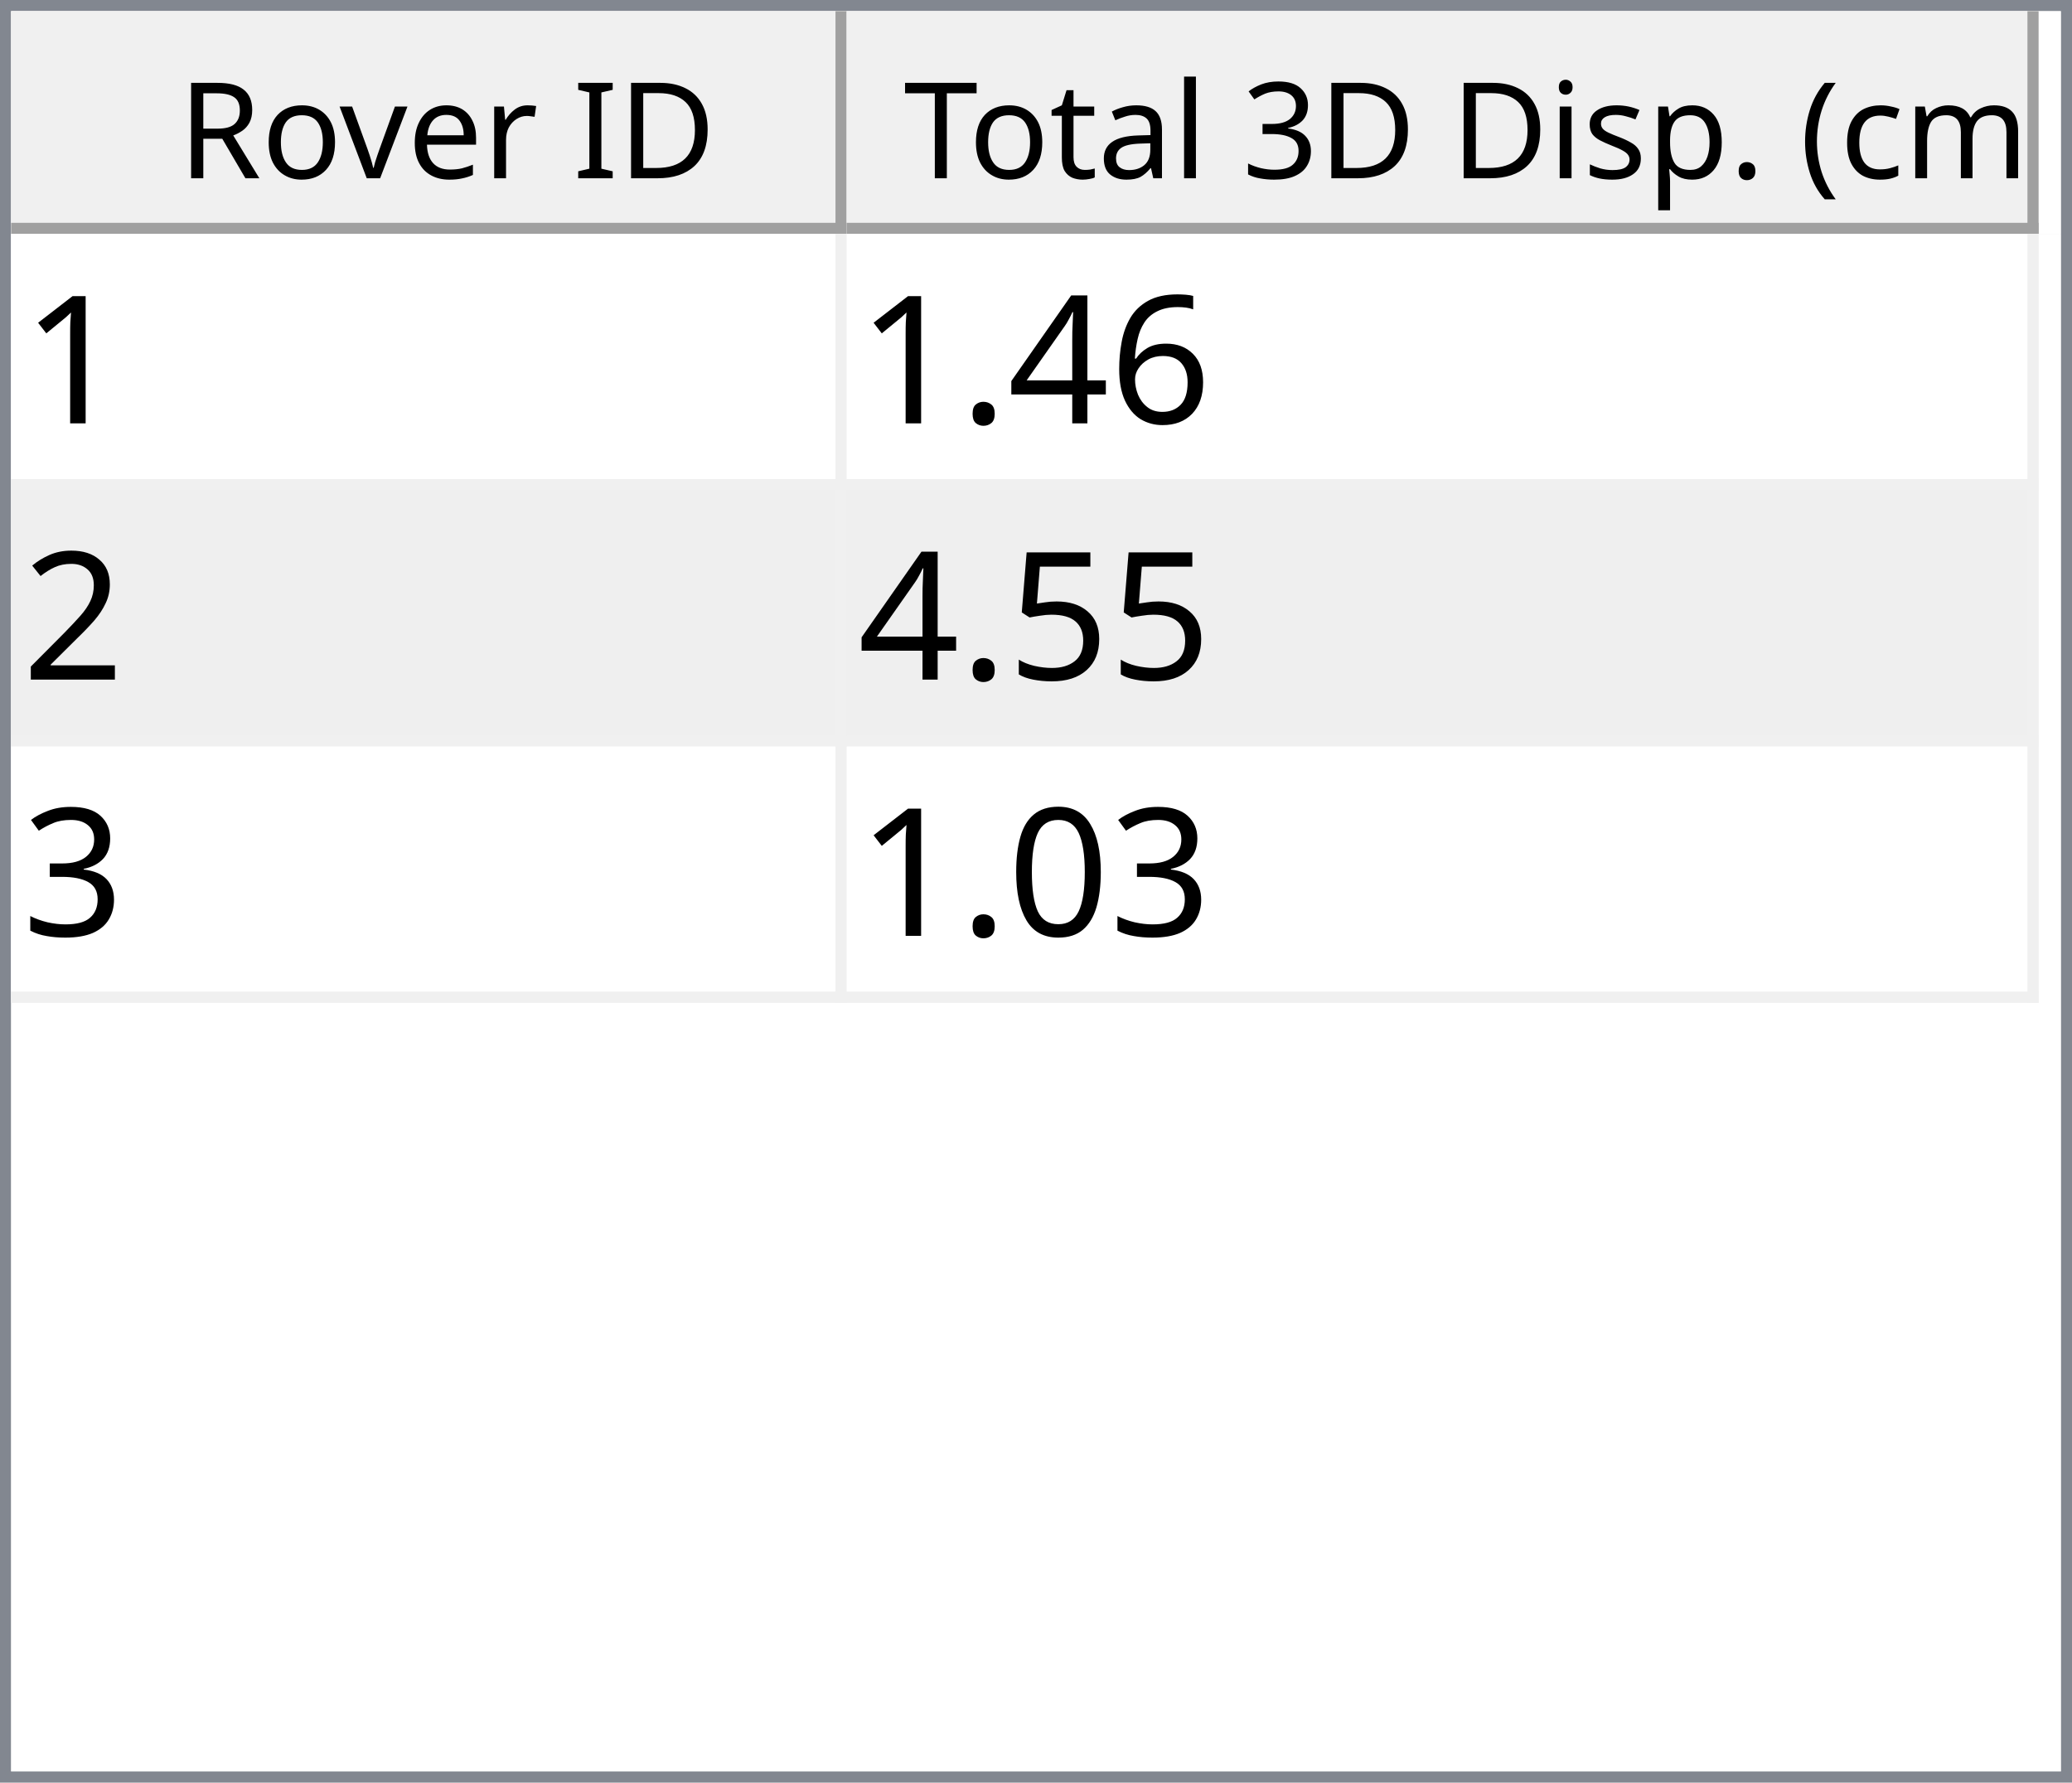
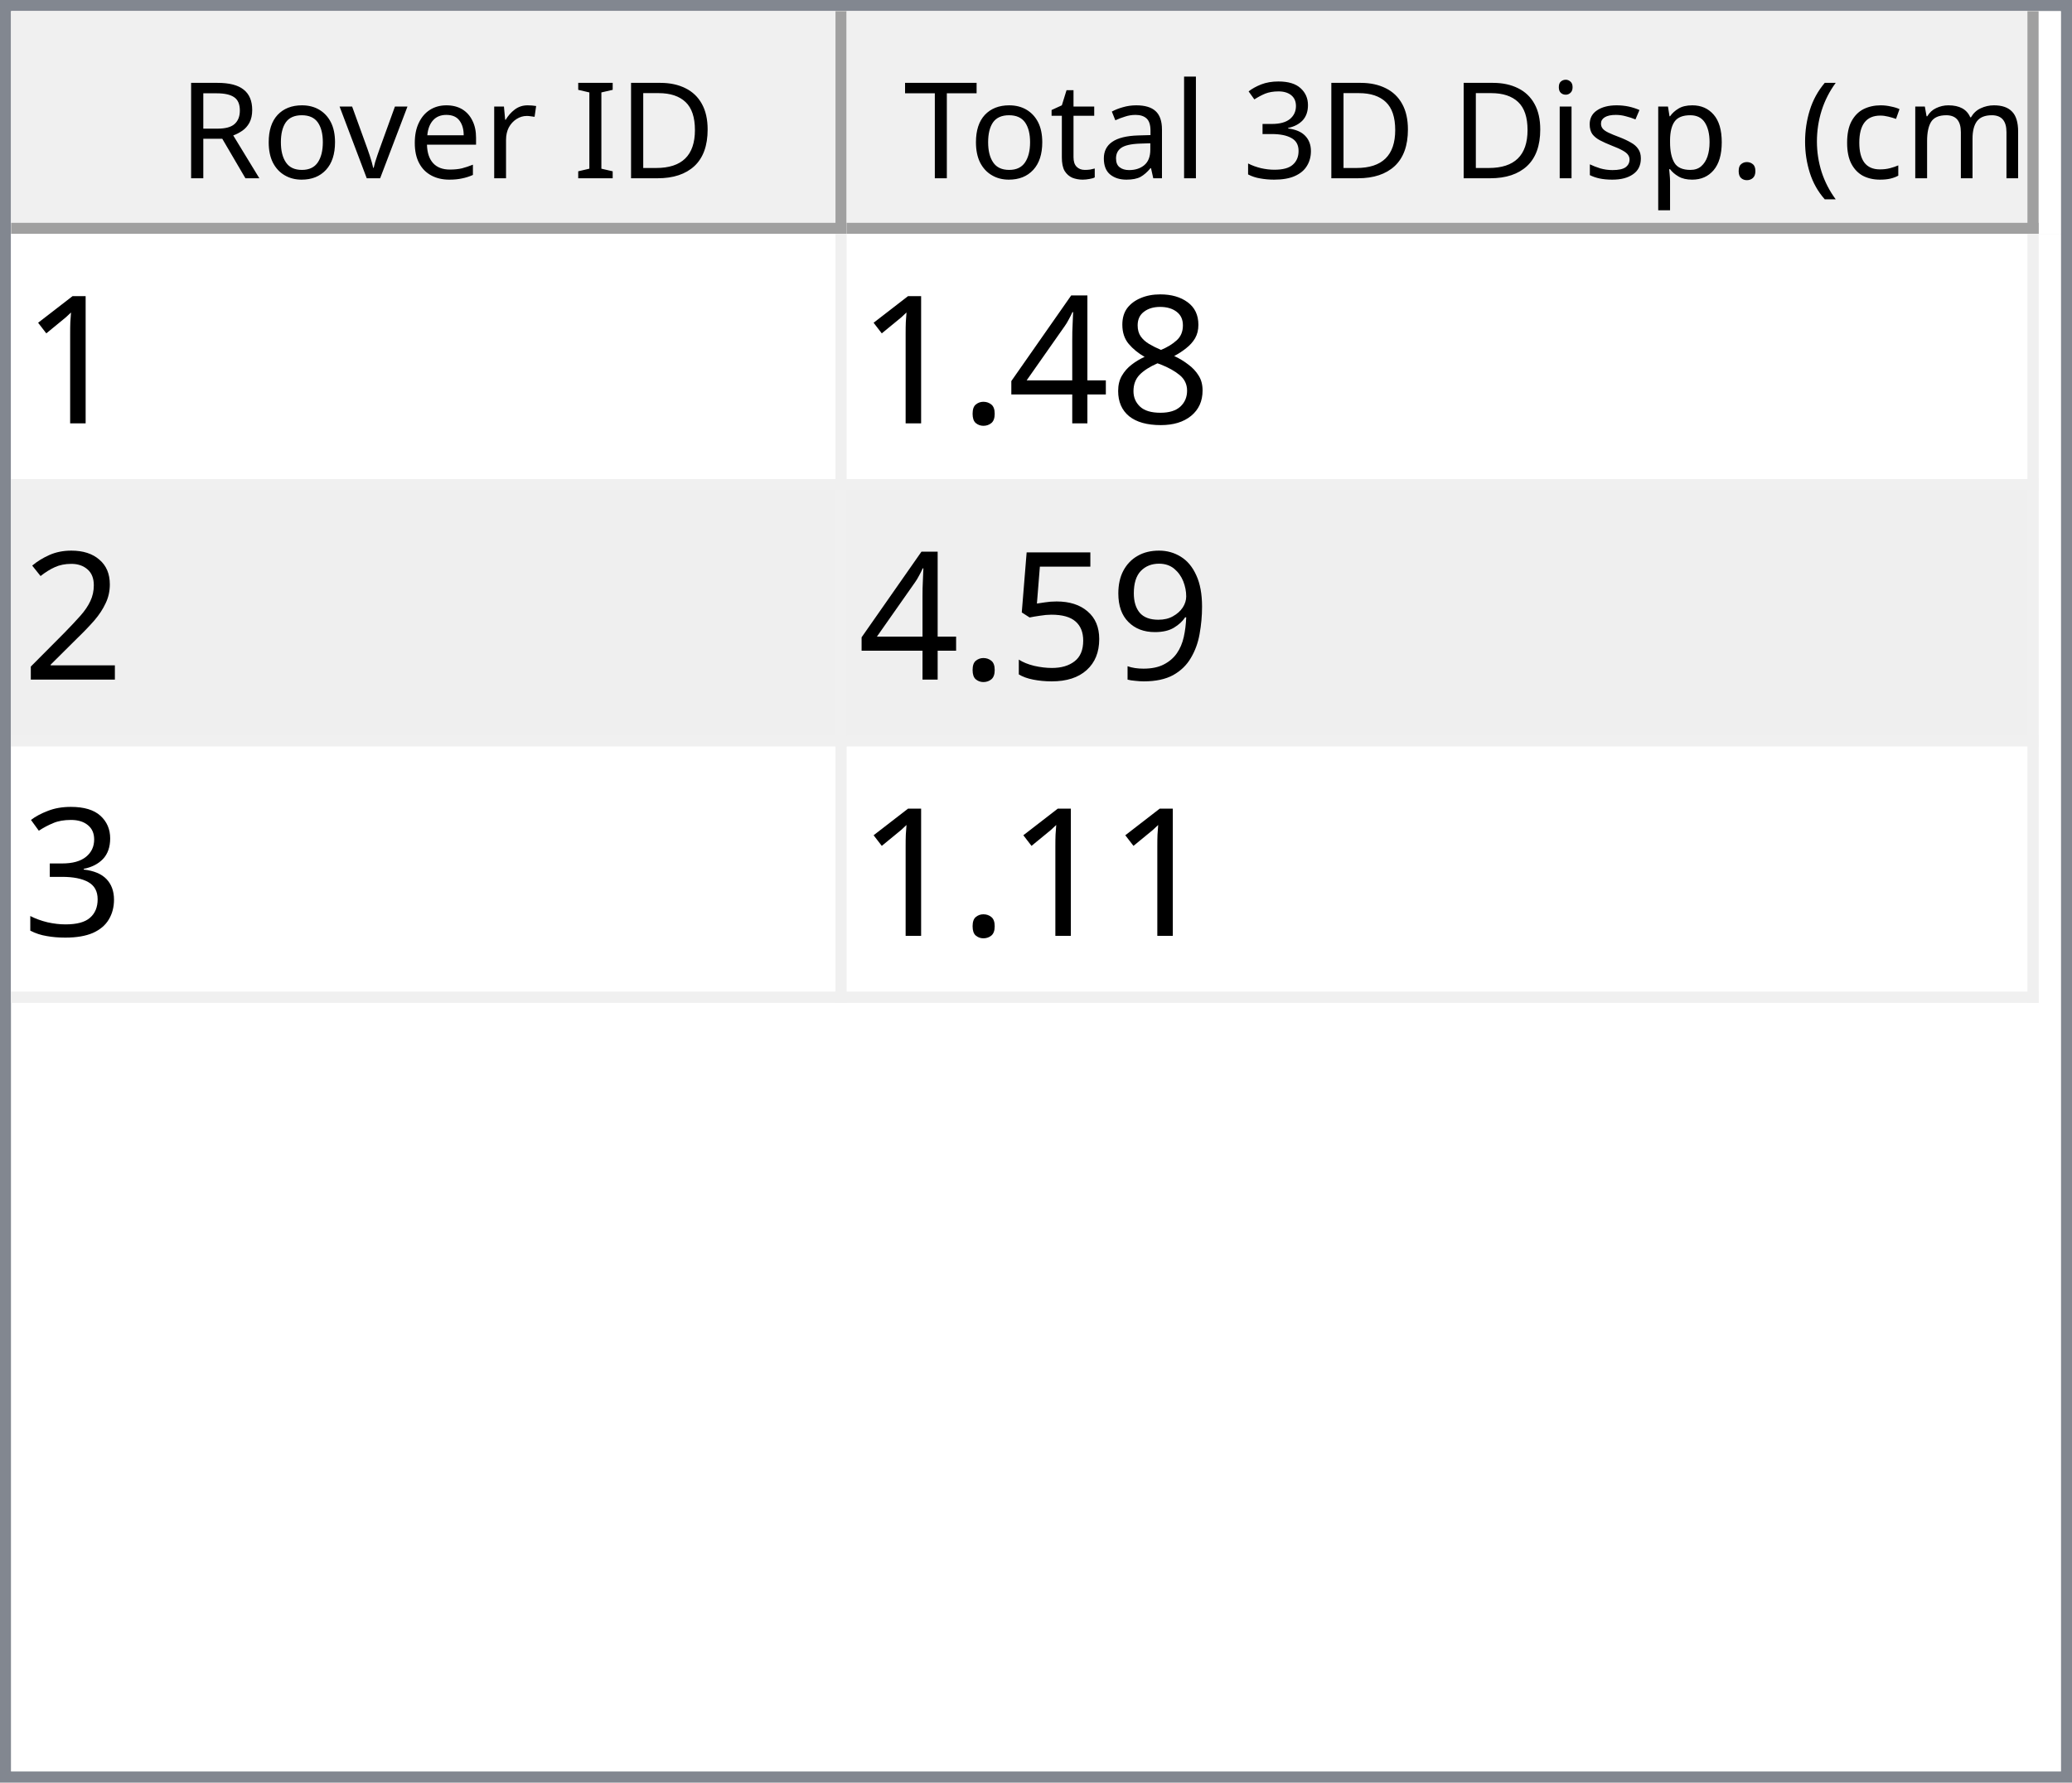
<svg xmlns="http://www.w3.org/2000/svg" style="fill-opacity:1; color-rendering:auto; color-interpolation:auto; text-rendering:auto; stroke:black; stroke-linecap:square; stroke-miterlimit:10; shape-rendering:auto; stroke-opacity:1; fill:black; stroke-dasharray:none; font-weight:normal; stroke-width:1; font-family:'Dialog'; font-style:normal; stroke-linejoin:miter; font-size:12px; stroke-dashoffset:0; image-rendering:auto;" width="186" height="160">
  <defs id="genericDefs" />
  <g>
    <defs id="defs1">
      <clipPath clipPathUnits="userSpaceOnUse" id="clipPath1">
        <path d="M0 0 L186 0 L186 160 L0 160 L0 0 Z" />
      </clipPath>
      <clipPath clipPathUnits="userSpaceOnUse" id="clipPath2">
        <path d="M0 0 L0 160 L186 160 L186 0 Z" />
      </clipPath>
      <clipPath clipPathUnits="userSpaceOnUse" id="clipPath3">
        <path d="M0 0 L0 20 L184 20 L184 0 Z" />
      </clipPath>
      <clipPath clipPathUnits="userSpaceOnUse" id="clipPath4">
        <path d="M0 0 L0 20 L75 20 L75 0 Z" />
      </clipPath>
      <clipPath clipPathUnits="userSpaceOnUse" id="clipPath5">
        <path d="M1 1 L1 19 L74 19 L74 1 Z" />
      </clipPath>
      <clipPath clipPathUnits="userSpaceOnUse" id="clipPath6">
        <path d="M0 0 L0 18 L73 18 L73 0 Z" />
      </clipPath>
      <clipPath clipPathUnits="userSpaceOnUse" id="clipPath7">
        <path d="M-0.5 -0.5 L-0.5 19.5 L74.5 19.5 L74.5 -0.5 Z" />
      </clipPath>
      <clipPath clipPathUnits="userSpaceOnUse" id="clipPath8">
        <path d="M0 0 L0 20 L107 20 L107 0 Z" />
      </clipPath>
      <clipPath clipPathUnits="userSpaceOnUse" id="clipPath9">
        <path d="M1 1 L1 19 L106 19 L106 1 Z" />
      </clipPath>
      <clipPath clipPathUnits="userSpaceOnUse" id="clipPath10">
        <path d="M0 0 L0 18 L105 18 L105 0 Z" />
      </clipPath>
      <clipPath clipPathUnits="userSpaceOnUse" id="clipPath11">
        <path d="M-0.5 -0.5 L-0.5 19.5 L106.5 19.5 L106.5 -0.5 Z" />
      </clipPath>
      <clipPath clipPathUnits="userSpaceOnUse" id="clipPath12">
        <path d="M0 0 L0 138 L184 138 L184 0 Z" />
      </clipPath>
      <clipPath clipPathUnits="userSpaceOnUse" id="clipPath13">
        <path d="M0 0 L0 69 L182 69 L182 0 Z" />
      </clipPath>
      <clipPath clipPathUnits="userSpaceOnUse" id="clipPath14">
        <path d="M-0.5 -0.5 L-0.5 68.5 L181.5 68.5 L181.5 -0.5 Z" />
      </clipPath>
      <clipPath clipPathUnits="userSpaceOnUse" id="clipPath15">
        <path d="M0 0 L0 22 L74 22 L74 0 Z" />
      </clipPath>
      <clipPath clipPathUnits="userSpaceOnUse" id="clipPath16">
        <path d="M0 0 L0 22 L106 22 L106 0 Z" />
      </clipPath>
      <font horiz-adv-x="64.551" id="font1">
        <font-face ascent="107.91" descent="25.098" units-per-em="100" style="font-style:normal; font-family:Segoe UI; font-weight:normal;" />
        <missing-glyph horiz-adv-x="64.551" d="M8.109 0 L8.109 68.266 L56.453 68.266 L56.453 0 L8.109 0 ZM15.328 7.234 L49.219 7.234 L49.219 61.031 L15.328 61.031 L15.328 7.234 Z" />
        <glyph unicode="D" horiz-adv-x="70.117" d="M9.188 0 L9.188 70.016 L28.516 70.016 Q65.531 70.016 65.531 35.891 Q65.531 19.672 55.25 9.836 Q44.969 0 27.734 0 L9.188 0 ZM17.391 62.594 L17.391 7.422 L27.828 7.422 Q41.609 7.422 49.273 14.797 Q56.938 22.172 56.938 35.688 Q56.938 62.594 28.328 62.594 L17.391 62.594 Z" />
        <glyph unicode="I" horiz-adv-x="26.611" d="M17.391 0 L9.188 0 L9.188 70.016 L17.391 70.016 L17.391 0 Z" />
        <glyph unicode=" " horiz-adv-x="27.393" d="" />
        <glyph unicode="r" horiz-adv-x="34.766" d="M34.188 41.891 Q32.078 43.5 28.125 43.5 Q23 43.5 19.555 38.672 Q16.109 33.844 16.109 25.484 L16.109 0 L8.109 0 L8.109 50 L16.109 50 L16.109 39.703 L16.312 39.703 Q18.016 44.969 21.531 47.922 Q25.047 50.875 29.391 50.875 Q32.516 50.875 34.188 50.203 L34.188 41.891 Z" />
        <glyph unicode="e" horiz-adv-x="52.295" d="M48.297 23 L12.984 23 Q13.188 14.656 17.484 10.109 Q21.781 5.562 29.297 5.562 Q37.75 5.562 44.828 11.141 L44.828 3.609 Q38.234 -1.172 27.391 -1.172 Q16.797 -1.172 10.742 5.641 Q4.688 12.453 4.688 24.812 Q4.688 36.469 11.305 43.82 Q17.922 51.172 27.734 51.172 Q37.547 51.172 42.922 44.828 Q48.297 38.484 48.297 27.203 L48.297 23 ZM40.094 29.781 Q40.047 36.719 36.75 40.578 Q33.453 44.438 27.594 44.438 Q21.922 44.438 17.969 40.383 Q14.016 36.328 13.094 29.781 L40.094 29.781 Z" />
        <glyph unicode="v" horiz-adv-x="47.9" d="M47.406 50 L27.484 0 L19.625 0 L0.688 50 L9.469 50 L22.172 13.672 Q23.578 9.672 23.922 6.688 L24.125 6.688 Q24.609 10.453 25.688 13.484 L38.969 50 L47.406 50 Z" />
        <glyph unicode="o" horiz-adv-x="58.594" d="M29 -1.172 Q17.922 -1.172 11.305 5.836 Q4.688 12.844 4.688 24.422 Q4.688 37.016 11.57 44.094 Q18.453 51.172 30.172 51.172 Q41.359 51.172 47.633 44.289 Q53.906 37.406 53.906 25.203 Q53.906 13.234 47.141 6.031 Q40.375 -1.172 29 -1.172 ZM29.594 44.438 Q21.875 44.438 17.383 39.188 Q12.891 33.938 12.891 24.703 Q12.891 15.828 17.43 10.695 Q21.969 5.562 29.594 5.562 Q37.359 5.562 41.531 10.594 Q45.703 15.625 45.703 24.906 Q45.703 34.281 41.531 39.359 Q37.359 44.438 29.594 44.438 Z" />
        <glyph unicode="R" horiz-adv-x="59.814" d="M59.375 0 L49.609 0 L37.891 19.625 Q36.281 22.359 34.766 24.289 Q33.25 26.219 31.664 27.438 Q30.078 28.656 28.25 29.219 Q26.422 29.781 24.125 29.781 L17.391 29.781 L17.391 0 L9.188 0 L9.188 70.016 L30.078 70.016 Q34.672 70.016 38.555 68.867 Q42.438 67.719 45.289 65.375 Q48.141 63.031 49.758 59.547 Q51.375 56.062 51.375 51.375 Q51.375 47.703 50.273 44.656 Q49.172 41.609 47.148 39.211 Q45.125 36.812 42.266 35.133 Q39.406 33.453 35.844 32.516 L35.844 32.328 Q37.594 31.547 38.891 30.547 Q40.188 29.547 41.359 28.18 Q42.531 26.812 43.68 25.078 Q44.828 23.344 46.234 21.047 L59.375 0 ZM17.391 62.594 L17.391 37.203 L28.516 37.203 Q31.594 37.203 34.203 38.133 Q36.812 39.062 38.719 40.797 Q40.625 42.531 41.703 45.047 Q42.781 47.562 42.781 50.688 Q42.781 56.297 39.141 59.445 Q35.5 62.594 28.609 62.594 L17.391 62.594 Z" />
        <glyph unicode=")" horiz-adv-x="30.176" d="M8.297 -15.922 L1.172 -15.922 Q16.406 2.344 16.406 26.812 Q16.406 51.469 1.078 70.016 L8.297 70.016 Q23.531 52.156 23.531 26.703 Q23.531 1.375 8.297 -15.922 Z" />
        <glyph unicode="m" horiz-adv-x="86.133" d="M79.109 0 L71.094 0 L71.094 28.719 Q71.094 37.016 68.531 40.727 Q65.969 44.438 59.906 44.438 Q54.781 44.438 51.195 39.75 Q47.609 35.062 47.609 28.516 L47.609 0 L39.594 0 L39.594 29.688 Q39.594 44.438 28.219 44.438 Q22.953 44.438 19.531 40.016 Q16.109 35.594 16.109 28.516 L16.109 0 L8.109 0 L8.109 50 L16.109 50 L16.109 42.094 L16.312 42.094 Q21.625 51.172 31.844 51.172 Q36.969 51.172 40.773 48.312 Q44.578 45.453 46 40.828 Q51.562 51.172 62.594 51.172 Q79.109 51.172 79.109 30.812 L79.109 0 Z" />
        <glyph unicode="c" horiz-adv-x="46.191" d="M42.188 2.297 Q36.422 -1.172 28.516 -1.172 Q17.828 -1.172 11.258 5.789 Q4.688 12.75 4.688 23.828 Q4.688 36.188 11.766 43.68 Q18.844 51.172 30.672 51.172 Q37.25 51.172 42.281 48.734 L42.281 40.531 Q36.719 44.438 30.375 44.438 Q22.703 44.438 17.797 38.945 Q12.891 33.453 12.891 24.516 Q12.891 15.719 17.508 10.641 Q22.125 5.562 29.891 5.562 Q36.422 5.562 42.188 9.906 L42.188 2.297 Z" />
        <glyph unicode="(" horiz-adv-x="30.176" d="M29.109 -15.922 L21.969 -15.922 Q6.844 1.375 6.844 26.703 Q6.844 52.156 21.969 70.016 L29.203 70.016 Q13.875 51.469 13.875 26.812 Q13.875 2.344 29.109 -15.922 Z" />
        <glyph unicode="." horiz-adv-x="21.68" d="M10.891 -1.078 Q8.641 -1.078 7.055 0.539 Q5.469 2.156 5.469 4.391 Q5.469 6.641 7.055 8.273 Q8.641 9.906 10.891 9.906 Q13.188 9.906 14.797 8.273 Q16.406 6.641 16.406 4.391 Q16.406 2.156 14.797 0.539 Q13.188 -1.078 10.891 -1.078 Z" />
        <glyph unicode="p" horiz-adv-x="58.789" d="M16.312 7.234 L16.109 7.234 L16.109 -23 L8.109 -23 L8.109 50 L16.109 50 L16.109 41.219 L16.312 41.219 Q22.219 51.172 33.594 51.172 Q43.266 51.172 48.688 44.461 Q54.109 37.75 54.109 26.469 Q54.109 13.922 48 6.375 Q41.891 -1.172 31.297 -1.172 Q21.578 -1.172 16.312 7.234 ZM16.109 27.391 L16.109 20.406 Q16.109 14.203 20.141 9.883 Q24.172 5.562 30.375 5.562 Q37.641 5.562 41.773 11.133 Q45.906 16.703 45.906 26.609 Q45.906 34.969 42.047 39.703 Q38.188 44.438 31.594 44.438 Q24.609 44.438 20.359 39.578 Q16.109 34.719 16.109 27.391 Z" />
        <glyph unicode="s" horiz-adv-x="42.432" d="M5.078 1.812 L5.078 10.406 Q11.625 5.562 19.484 5.562 Q30.031 5.562 30.031 12.594 Q30.031 14.594 29.125 15.992 Q28.219 17.391 26.68 18.461 Q25.141 19.531 23.07 20.383 Q21 21.234 18.609 22.172 Q15.281 23.484 12.766 24.828 Q10.25 26.172 8.57 27.859 Q6.891 29.547 6.031 31.695 Q5.172 33.844 5.172 36.719 Q5.172 40.234 6.789 42.945 Q8.406 45.656 11.086 47.484 Q13.766 49.312 17.211 50.242 Q20.656 51.172 24.312 51.172 Q30.812 51.172 35.938 48.922 L35.938 40.828 Q30.422 44.438 23.25 44.438 Q21 44.438 19.195 43.922 Q17.391 43.406 16.094 42.477 Q14.797 41.547 14.086 40.258 Q13.375 38.969 13.375 37.406 Q13.375 35.453 14.086 34.133 Q14.797 32.812 16.164 31.789 Q17.531 30.766 19.484 29.938 Q21.438 29.109 23.922 28.125 Q27.25 26.859 29.883 25.516 Q32.516 24.172 34.375 22.484 Q36.234 20.797 37.234 18.602 Q38.234 16.406 38.234 13.375 Q38.234 9.672 36.602 6.938 Q34.969 4.203 32.234 2.398 Q29.5 0.594 25.93 -0.289 Q22.359 -1.172 18.453 -1.172 Q10.75 -1.172 5.078 1.812 Z" />
        <glyph unicode="i" horiz-adv-x="24.219" d="M12.203 62.703 Q10.062 62.703 8.547 64.164 Q7.031 65.625 7.031 67.875 Q7.031 70.125 8.547 71.609 Q10.062 73.094 12.203 73.094 Q14.406 73.094 15.945 71.609 Q17.484 70.125 17.484 67.875 Q17.484 65.719 15.945 64.211 Q14.406 62.703 12.203 62.703 ZM16.109 0 L8.109 0 L8.109 50 L16.109 50 L16.109 0 Z" />
        <glyph unicode="3" horiz-adv-x="53.906" d="M46.531 19.828 Q46.531 15.094 44.75 11.211 Q42.969 7.328 39.719 4.57 Q36.469 1.812 31.93 0.297 Q27.391 -1.219 21.922 -1.219 Q11.922 -1.219 6 2.594 L6 11.188 Q13.094 5.609 22.219 5.609 Q25.875 5.609 28.828 6.539 Q31.781 7.469 33.906 9.227 Q36.031 10.984 37.18 13.477 Q38.328 15.969 38.328 19.094 Q38.328 32.812 18.797 32.812 L12.984 32.812 L12.984 39.594 L18.5 39.594 Q35.797 39.594 35.797 52.484 Q35.797 64.406 22.609 64.406 Q15.188 64.406 8.688 59.422 L8.688 67.188 Q15.375 71.188 24.609 71.188 Q29 71.188 32.57 69.969 Q36.141 68.75 38.68 66.555 Q41.219 64.359 42.609 61.281 Q44 58.203 44 54.5 Q44 40.672 30.031 36.719 L30.031 36.531 Q33.594 36.141 36.625 34.797 Q39.656 33.453 41.852 31.305 Q44.047 29.156 45.289 26.25 Q46.531 23.344 46.531 19.828 Z" />
        <glyph unicode="l" horiz-adv-x="24.219" d="M16.109 0 L8.109 0 L8.109 74.031 L16.109 74.031 L16.109 0 Z" />
        <glyph unicode="a" horiz-adv-x="50.879" d="M43.891 0 L35.891 0 L35.891 7.812 L35.688 7.812 Q30.469 -1.172 20.312 -1.172 Q12.844 -1.172 8.617 2.781 Q4.391 6.734 4.391 13.281 Q4.391 27.297 20.906 29.594 L35.891 31.688 Q35.891 44.438 25.594 44.438 Q16.547 44.438 9.281 38.281 L9.281 46.484 Q16.656 51.172 26.266 51.172 Q43.891 51.172 43.891 32.516 L43.891 0 ZM35.891 25.297 L23.828 23.641 Q18.266 22.859 15.43 20.875 Q12.594 18.891 12.594 13.875 Q12.594 10.203 15.211 7.883 Q17.828 5.562 22.172 5.562 Q28.125 5.562 32.008 9.742 Q35.891 13.922 35.891 20.312 L35.891 25.297 Z" />
        <glyph unicode="t" horiz-adv-x="33.887" d="M31.297 0.484 Q28.469 -1.078 23.828 -1.078 Q10.688 -1.078 10.688 13.578 L10.688 43.172 L2.094 43.172 L2.094 50 L10.688 50 L10.688 62.203 L18.703 64.797 L18.703 50 L31.297 50 L31.297 43.172 L18.703 43.172 L18.703 14.984 Q18.703 9.969 20.414 7.82 Q22.125 5.672 26.078 5.672 Q29.109 5.672 31.297 7.328 L31.297 0.484 Z" />
        <glyph unicode="T" horiz-adv-x="52.393" d="M50.594 62.594 L30.375 62.594 L30.375 0 L22.172 0 L22.172 62.594 L2 62.594 L2 70.016 L50.594 70.016 L50.594 62.594 Z" />
      </font>
      <font horiz-adv-x="75.0" id="font2">
        <font-face ascent="100.537" descent="21.973" units-per-em="100" style="font-style:normal; font-family:sans-serif; font-weight:normal;" />
        <missing-glyph horiz-adv-x="75.0" d="M12.5 0 L12.5 62.5 L62.5 62.5 L62.5 0 L12.5 0 ZM14.062 1.562 L60.938 1.562 L60.938 60.938 L14.062 60.938 L14.062 1.562 Z" />
        <glyph unicode="1" horiz-adv-x="55.615" d="M37.25 0 L28.469 0 L28.469 56 Q25.297 52.984 20.141 49.953 Q14.984 46.922 10.891 45.406 L10.891 53.906 Q18.266 57.375 23.781 62.305 Q29.297 67.234 31.594 71.875 L37.25 71.875 L37.25 0 Z" />
-         <glyph unicode="6" horiz-adv-x="55.615" d="M49.75 54.047 L41.016 53.375 Q39.844 58.547 37.703 60.891 Q34.125 64.656 28.906 64.656 Q24.703 64.656 21.531 62.312 Q17.391 59.281 14.992 53.469 Q12.594 47.656 12.5 36.922 Q15.672 41.75 20.266 44.094 Q24.859 46.438 29.891 46.438 Q38.672 46.438 44.852 39.969 Q51.031 33.5 51.031 23.25 Q51.031 16.5 48.125 10.719 Q45.219 4.938 40.141 1.859 Q35.062 -1.219 28.609 -1.219 Q17.625 -1.219 10.695 6.859 Q3.766 14.938 3.766 33.5 Q3.766 54.25 11.422 63.672 Q18.109 71.875 29.438 71.875 Q37.891 71.875 43.289 67.141 Q48.688 62.406 49.75 54.047 ZM13.875 23.188 Q13.875 18.656 15.797 14.508 Q17.719 10.359 21.188 8.18 Q24.656 6 28.469 6 Q34.031 6 38.039 10.492 Q42.047 14.984 42.047 22.703 Q42.047 30.125 38.086 34.398 Q34.125 38.672 28.125 38.672 Q22.172 38.672 18.023 34.398 Q13.875 30.125 13.875 23.188 Z" />
+         <glyph unicode="8" horiz-adv-x="55.615" d="M17.672 38.812 Q12.203 40.828 9.57 44.539 Q6.938 48.25 6.938 53.422 Q6.938 61.234 12.555 66.555 Q18.172 71.875 27.484 71.875 Q36.859 71.875 42.578 66.43 Q48.297 60.984 48.297 53.172 Q48.297 48.188 45.68 44.508 Q43.062 40.828 37.75 38.812 Q44.344 36.672 47.781 31.883 Q51.219 27.094 51.219 20.453 Q51.219 11.281 44.727 5.031 Q38.234 -1.219 27.641 -1.219 Q17.047 -1.219 10.547 5.055 Q4.047 11.328 4.047 20.703 Q4.047 27.688 7.594 32.398 Q11.141 37.109 17.672 38.812 ZM15.922 53.719 Q15.922 48.641 19.195 45.414 Q22.469 42.188 27.688 42.188 Q32.766 42.188 36.016 45.383 Q39.266 48.578 39.266 53.219 Q39.266 58.062 35.914 61.359 Q32.562 64.656 27.594 64.656 Q22.562 64.656 19.242 61.43 Q15.922 58.203 15.922 53.719 ZM13.094 20.656 Q13.094 16.891 14.875 13.375 Q16.656 9.859 20.172 7.93 Q23.688 6 27.734 6 Q34.031 6 38.133 10.055 Q42.234 14.109 42.234 20.359 Q42.234 26.703 38.016 30.859 Q33.797 35.016 27.438 35.016 Q21.234 35.016 17.164 30.914 Q13.094 26.812 13.094 20.656 Z" />
        <glyph unicode="4" horiz-adv-x="55.615" d="M32.328 0 L32.328 17.141 L1.266 17.141 L1.266 25.203 L33.938 71.578 L41.109 71.578 L41.109 25.203 L50.781 25.203 L50.781 17.141 L41.109 17.141 L41.109 0 L32.328 0 ZM32.328 25.203 L32.328 57.469 L9.906 25.203 L32.328 25.203 Z" />
        <glyph unicode="." horiz-adv-x="27.783" d="M9.078 0 L9.078 10.016 L19.094 10.016 L19.094 0 L9.078 0 Z" />
        <glyph unicode="2" horiz-adv-x="55.615" d="M50.344 8.453 L50.344 0 L3.031 0 Q2.938 3.172 4.047 6.109 Q5.859 10.938 9.836 15.625 Q13.812 20.312 21.344 26.469 Q33.016 36.031 37.117 41.625 Q41.219 47.219 41.219 52.203 Q41.219 57.422 37.477 61.008 Q33.734 64.594 27.734 64.594 Q21.391 64.594 17.578 60.789 Q13.766 56.984 13.719 50.25 L4.688 51.172 Q5.609 61.281 11.664 66.578 Q17.719 71.875 27.938 71.875 Q38.234 71.875 44.242 66.164 Q50.25 60.453 50.25 52 Q50.25 47.703 48.492 43.555 Q46.734 39.406 42.656 34.812 Q38.578 30.219 29.109 22.219 Q21.188 15.578 18.945 13.211 Q16.703 10.844 15.234 8.453 L50.344 8.453 Z" />
+         <glyph unicode="9" horiz-adv-x="55.615" d="M5.469 16.547 L13.922 17.328 Q14.984 11.375 18.016 8.688 Q21.047 6 25.781 6 Q29.828 6 32.883 7.859 Q35.938 9.719 37.891 12.82 Q39.844 15.922 41.164 21.195 Q42.484 26.469 42.484 31.938 Q42.484 32.516 42.438 33.688 Q39.797 29.5 35.234 26.883 Q30.672 24.266 25.344 24.266 Q16.453 24.266 10.305 30.711 Q4.156 37.156 4.156 47.703 Q4.156 58.594 10.578 65.234 Q17 71.875 26.656 71.875 Q33.641 71.875 39.43 68.117 Q45.219 64.359 48.219 57.398 Q51.219 50.438 51.219 37.25 Q51.219 23.531 48.242 15.406 Q45.266 7.281 39.383 3.031 Q33.5 -1.219 25.594 -1.219 Q17.188 -1.219 11.867 3.445 Q6.547 8.109 5.469 16.547 ZM41.453 48.141 Q41.453 55.719 37.43 60.156 Q33.406 64.594 27.734 64.594 Q21.875 64.594 17.531 59.812 Q13.188 55.031 13.188 47.406 Q13.188 40.578 17.312 36.305 Q21.438 32.031 27.484 32.031 Q33.594 32.031 37.523 36.305 Q41.453 40.578 41.453 48.141 Z" />
        <glyph unicode="5" horiz-adv-x="55.615" d="M4.156 18.75 L13.375 19.531 Q14.406 12.797 18.141 9.398 Q21.875 6 27.156 6 Q33.5 6 37.891 10.789 Q42.281 15.578 42.281 23.484 Q42.281 31 38.062 35.352 Q33.844 39.703 27 39.703 Q22.75 39.703 19.336 37.773 Q15.922 35.844 13.969 32.766 L5.719 33.844 L12.641 70.609 L48.25 70.609 L48.25 62.203 L19.672 62.203 L15.828 42.969 Q22.266 47.469 29.344 47.469 Q38.719 47.469 45.164 40.969 Q51.609 34.469 51.609 24.266 Q51.609 14.547 45.953 7.469 Q39.062 -1.219 27.156 -1.219 Q17.391 -1.219 11.211 4.25 Q5.031 9.719 4.156 18.75 Z" />
        <glyph unicode="3" horiz-adv-x="55.615" d="M4.203 18.891 L12.984 20.062 Q14.5 12.594 18.141 9.297 Q21.781 6 27 6 Q33.203 6 37.477 10.297 Q41.75 14.594 41.75 20.953 Q41.75 27 37.797 30.93 Q33.844 34.859 27.734 34.859 Q25.25 34.859 21.531 33.891 L22.516 41.609 Q23.391 41.5 23.922 41.5 Q29.547 41.5 34.039 44.43 Q38.531 47.359 38.531 53.469 Q38.531 58.297 35.258 61.477 Q31.984 64.656 26.812 64.656 Q21.688 64.656 18.266 61.43 Q14.844 58.203 13.875 51.766 L5.078 53.328 Q6.688 62.156 12.398 67.016 Q18.109 71.875 26.609 71.875 Q32.469 71.875 37.398 69.359 Q42.328 66.844 44.945 62.5 Q47.562 58.156 47.562 53.266 Q47.562 48.641 45.07 44.828 Q42.578 41.016 37.703 38.766 Q44.047 37.312 47.562 32.695 Q51.078 28.078 51.078 21.141 Q51.078 11.766 44.242 5.25 Q37.406 -1.266 26.953 -1.266 Q17.531 -1.266 11.305 4.352 Q5.078 9.969 4.203 18.891 Z" />
-         <glyph unicode="0" horiz-adv-x="55.615" d="M4.156 35.297 Q4.156 48 6.766 55.742 Q9.375 63.484 14.523 67.68 Q19.672 71.875 27.484 71.875 Q33.25 71.875 37.594 69.555 Q41.938 67.234 44.773 62.867 Q47.609 58.5 49.219 52.227 Q50.828 45.953 50.828 35.297 Q50.828 22.703 48.242 14.969 Q45.656 7.234 40.508 3.008 Q35.359 -1.219 27.484 -1.219 Q17.141 -1.219 11.234 6.203 Q4.156 15.141 4.156 35.297 ZM13.188 35.297 Q13.188 17.672 17.312 11.836 Q21.438 6 27.484 6 Q33.547 6 37.672 11.859 Q41.797 17.719 41.797 35.297 Q41.797 52.984 37.672 58.789 Q33.547 64.594 27.391 64.594 Q21.344 64.594 17.719 59.469 Q13.188 52.938 13.188 35.297 Z" />
      </font>
    </defs>
    <g style="fill:white; stroke:white;">
      <rect x="0" y="0" width="186" style="clip-path:url(#clipPath1); stroke:none;" height="160" />
    </g>
    <g style="fill:white; text-rendering:optimizeSpeed; color-rendering:optimizeSpeed; image-rendering:optimizeSpeed; shape-rendering:crispEdges; stroke:white; color-interpolation:sRGB;">
      <rect x="0" width="186" height="160" y="0" style="stroke:none;" />
      <path style="stroke:none;" d="M0 160 L186 160 L186 0 L0 0 Z" />
    </g>
    <g style="fill:rgb(240,240,240); font-family:'Segoe UI'; stroke:rgb(240,240,240);">
      <rect x="0" y="0" width="186" style="clip-path:url(#clipPath2); stroke:none;" height="160" />
    </g>
    <g style="fill:rgb(130,135,144); font-family:'Segoe UI'; stroke:rgb(130,135,144);">
      <path d="M0 0 L186 0 L186 160 L0 160 L0 0 ZM1 1 L185 1 L185 159 L1 159 L1 1 Z" style="fill-rule:evenodd; clip-path:url(#clipPath2); stroke:none;" />
    </g>
    <g style="fill:white; font-family:'Segoe UI'; stroke:white;" transform="translate(1,1)">
      <rect x="0" y="0" width="184" style="clip-path:url(#clipPath3); stroke:none;" height="20" />
    </g>
    <g style="fill:rgb(240,240,240); font-family:'Segoe UI'; stroke:rgb(240,240,240);" transform="translate(1,1)">
      <rect x="0" y="0" width="75" style="clip-path:url(#clipPath4); stroke:none;" height="20" />
    </g>
    <g style="font-family:'Segoe UI';" transform="translate(2,2)">
      <text x="14" xml:space="preserve" y="14" style="clip-path:url(#clipPath6); stroke:none;">Rover ID</text>
    </g>
    <g style="fill:rgb(160,160,160); font-family:'Segoe UI'; stroke:rgb(160,160,160); stroke-linejoin:bevel;" transform="translate(1.5,1.5)">
      <line x1="74" x2="74" y1="0" style="fill:none; clip-path:url(#clipPath7);" y2="19" />
    </g>
    <g style="fill:rgb(160,160,160); font-family:'Segoe UI'; stroke:rgb(160,160,160); stroke-linejoin:bevel;" transform="matrix(1,0,0,1,1,1) translate(0.5,0.5)">
      <line x1="0" x2="74" y1="19" style="fill:none; clip-path:url(#clipPath7);" y2="19" />
    </g>
    <g style="fill:rgb(240,240,240); font-family:'Segoe UI'; stroke:rgb(240,240,240);" transform="translate(76,1)">
      <rect x="0" y="0" width="107" style="clip-path:url(#clipPath8); stroke:none;" height="20" />
    </g>
    <g style="font-family:'Segoe UI';" transform="translate(77,2)">
      <text x="1" xml:space="preserve" y="14" style="clip-path:url(#clipPath10); stroke:none;"> Total 3D Disp. (cm)</text>
    </g>
    <g style="fill:rgb(160,160,160); font-family:'Segoe UI'; stroke:rgb(160,160,160); stroke-linejoin:bevel;" transform="translate(76.5,1.5)">
      <line x1="106" x2="106" y1="0" style="fill:none; clip-path:url(#clipPath11);" y2="19" />
    </g>
    <g style="fill:rgb(160,160,160); font-family:'Segoe UI'; stroke:rgb(160,160,160); stroke-linejoin:bevel;" transform="matrix(1,0,0,1,76,1) translate(0.5,0.5)">
      <line x1="0" x2="106" y1="19" style="fill:none; clip-path:url(#clipPath11);" y2="19" />
    </g>
    <g style="fill:white; font-family:'Segoe UI'; stroke:white;" transform="translate(1,21)">
      <rect x="0" y="0" width="184" style="clip-path:url(#clipPath12); stroke:none;" height="138" />
    </g>
    <g style="fill:rgb(240,240,240); font-size:16px; font-family:sans-serif; stroke:rgb(240,240,240);" transform="translate(1,21)">
      <rect x="0" y="0" width="182" style="clip-path:url(#clipPath13); stroke:none;" height="69" />
      <line transform="translate(0.5,0.5)" x1="0" x2="181" y1="22" style="clip-path:url(#clipPath14); fill:none; stroke-linejoin:bevel;" y2="22" />
    </g>
    <g transform="matrix(1,0,0,1,1,21) translate(0.5,0.5)" style="fill:rgb(240,240,240); font-size:16px; font-family:sans-serif; stroke:rgb(240,240,240); stroke-linejoin:bevel;">
      <line x1="0" x2="181" y1="45" style="fill:none; clip-path:url(#clipPath14);" y2="45" />
    </g>
    <g transform="matrix(1,0,0,1,1,21) translate(0.5,0.5)" style="fill:rgb(240,240,240); font-size:16px; font-family:sans-serif; stroke:rgb(240,240,240); stroke-linejoin:bevel;">
      <line x1="0" x2="181" y1="68" style="fill:none; clip-path:url(#clipPath14);" y2="68" />
    </g>
    <g transform="matrix(1,0,0,1,1,21) translate(0.5,0.5)" style="fill:rgb(240,240,240); font-size:16px; font-family:sans-serif; stroke:rgb(240,240,240); stroke-linejoin:bevel;">
      <line x1="74" x2="74" y1="0" style="fill:none; clip-path:url(#clipPath14);" y2="68" />
    </g>
    <g transform="matrix(1,0,0,1,1,21) translate(0.5,0.5)" style="fill:rgb(240,240,240); font-size:16px; font-family:sans-serif; stroke:rgb(240,240,240); stroke-linejoin:bevel;">
      <line x1="181" x2="181" y1="0" style="fill:none; clip-path:url(#clipPath14);" y2="68" />
    </g>
    <g style="fill:white; font-size:16px; font-family:sans-serif; stroke:white;" transform="matrix(1,0,0,1,1,21)">
      <rect x="0" y="0" width="74" style="clip-path:url(#clipPath15); stroke:none;" height="22" />
      <text x="1" y="17" style="fill:black; clip-path:url(#clipPath15); stroke:none;" xml:space="preserve">1</text>
    </g>
    <g style="fill:white; font-size:16px; font-family:sans-serif; stroke:white;" transform="matrix(1,0,0,1,1,21) translate(75,0)">
      <rect x="0" y="0" width="106" style="clip-path:url(#clipPath16); stroke:none;" height="22" />
-       <text x="1" y="17" style="fill:black; clip-path:url(#clipPath16); stroke:none;" xml:space="preserve">1.46</text>
+       <text x="1" y="17" style="fill:black; clip-path:url(#clipPath16); stroke:none;" xml:space="preserve">1.48</text>
    </g>
    <g style="fill:rgb(239,239,239); font-size:16px; font-family:sans-serif; stroke:rgb(239,239,239);" transform="matrix(1,0,0,1,1,21) translate(0,23)">
      <rect x="0" y="0" width="74" style="clip-path:url(#clipPath15); stroke:none;" height="22" />
      <text x="1" y="17" style="fill:black; clip-path:url(#clipPath15); stroke:none;" xml:space="preserve">2</text>
    </g>
    <g style="fill:rgb(239,239,239); font-size:16px; font-family:sans-serif; stroke:rgb(239,239,239);" transform="matrix(1,0,0,1,1,21) translate(75,23)">
      <rect x="0" y="0" width="106" style="clip-path:url(#clipPath16); stroke:none;" height="22" />
-       <text x="1" y="17" style="fill:black; clip-path:url(#clipPath16); stroke:none;" xml:space="preserve">4.55</text>
+       <text x="1" y="17" style="fill:black; clip-path:url(#clipPath16); stroke:none;" xml:space="preserve">4.59</text>
    </g>
    <g style="fill:white; font-size:16px; font-family:sans-serif; stroke:white;" transform="matrix(1,0,0,1,1,21) translate(0,46)">
      <rect x="0" y="0" width="74" style="clip-path:url(#clipPath15); stroke:none;" height="22" />
      <text x="1" y="17" style="fill:black; clip-path:url(#clipPath15); stroke:none;" xml:space="preserve">3</text>
    </g>
    <g style="fill:white; font-size:16px; font-family:sans-serif; stroke:white;" transform="matrix(1,0,0,1,1,21) translate(75,46)">
      <rect x="0" y="0" width="106" style="clip-path:url(#clipPath16); stroke:none;" height="22" />
-       <text x="1" y="17" style="fill:black; clip-path:url(#clipPath16); stroke:none;" xml:space="preserve">1.03</text>
+       <text x="1" y="17" style="fill:black; clip-path:url(#clipPath16); stroke:none;" xml:space="preserve">1.11</text>
    </g>
  </g>
</svg>
